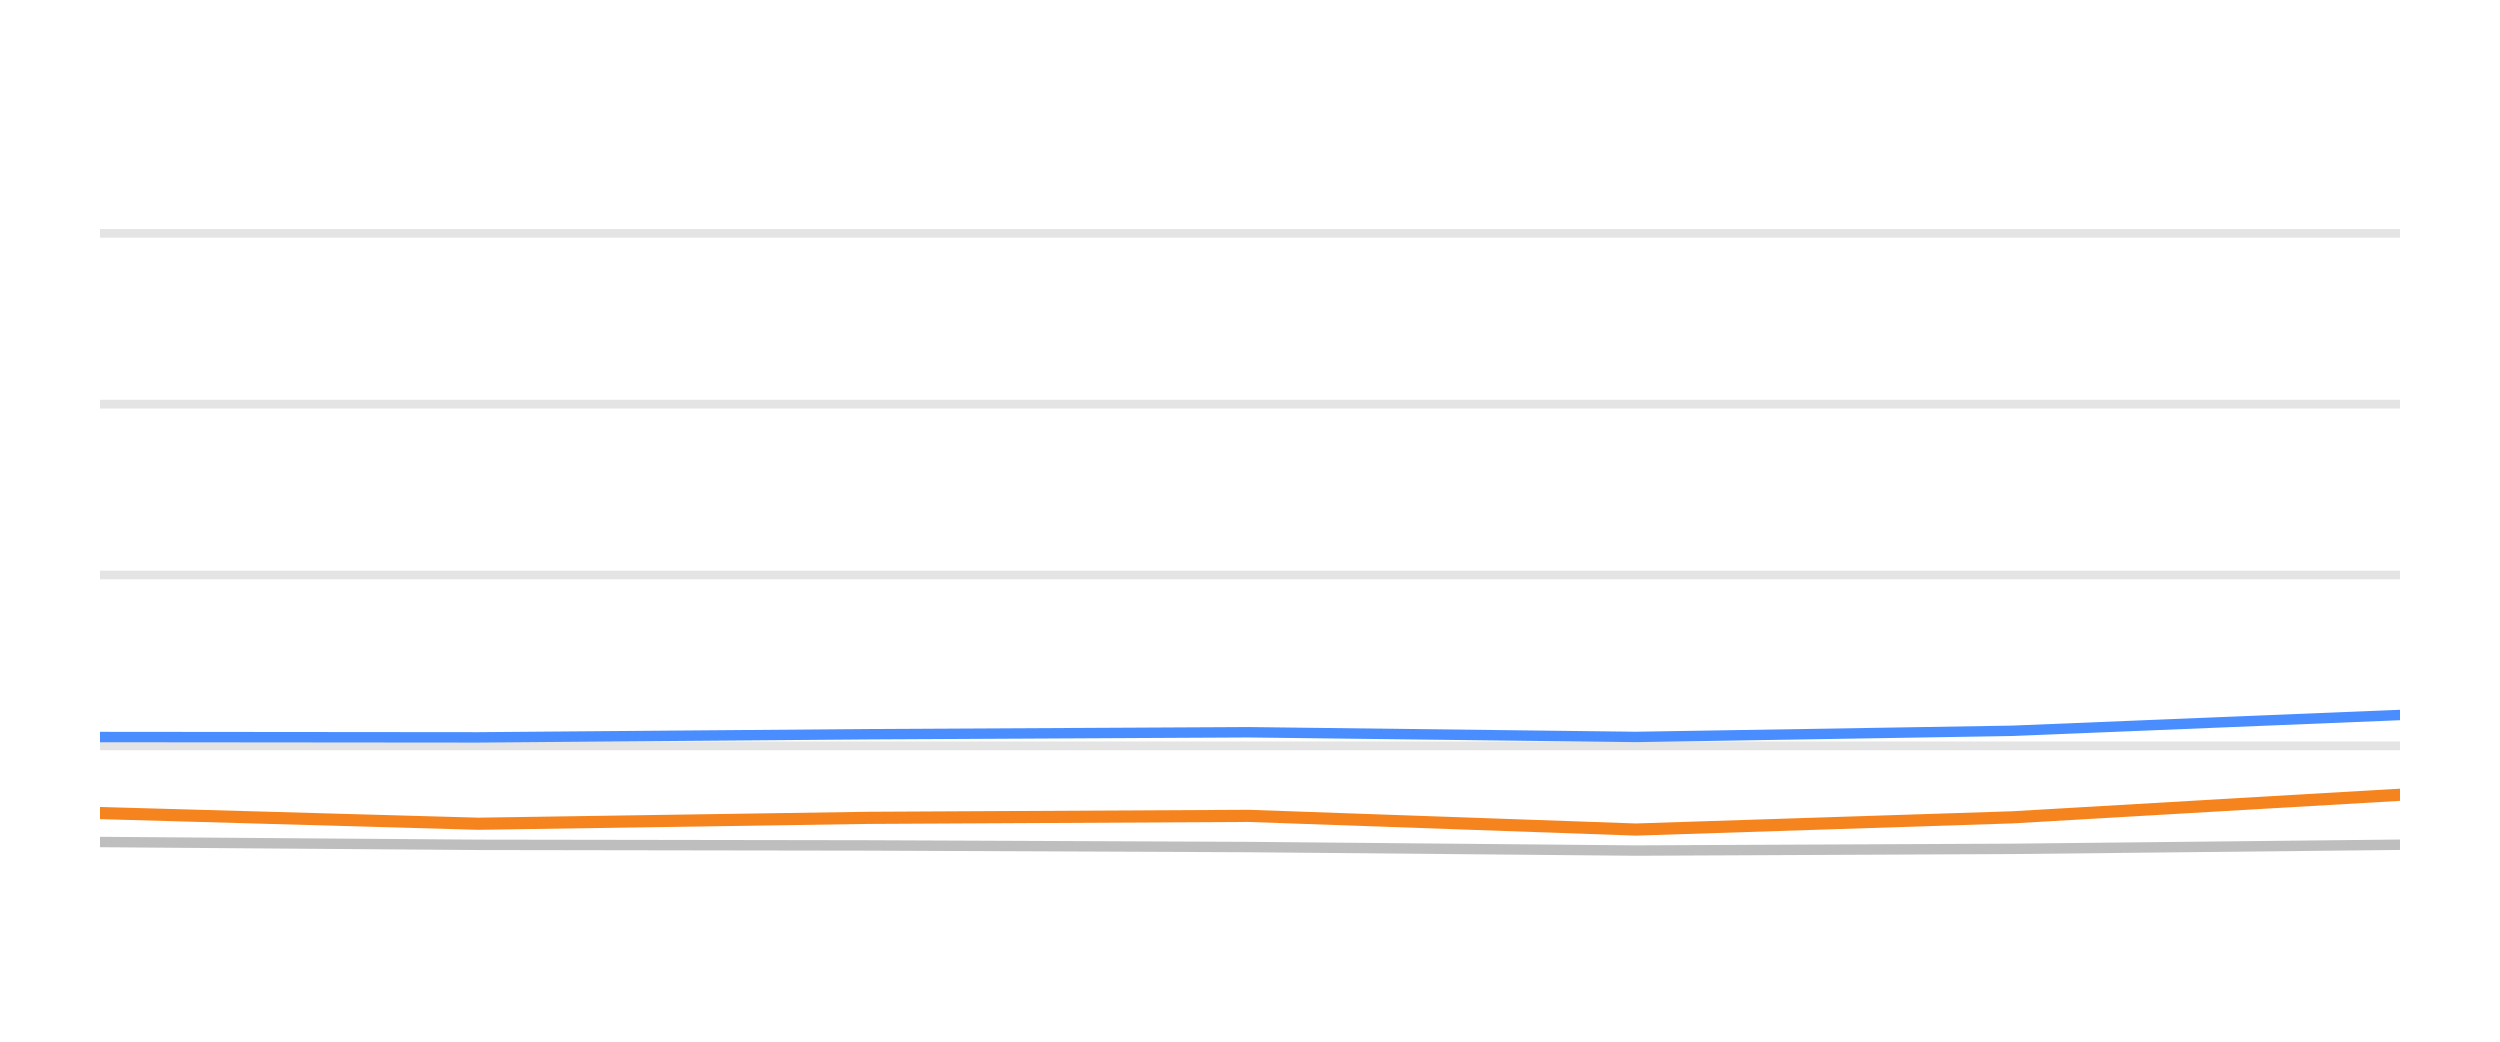
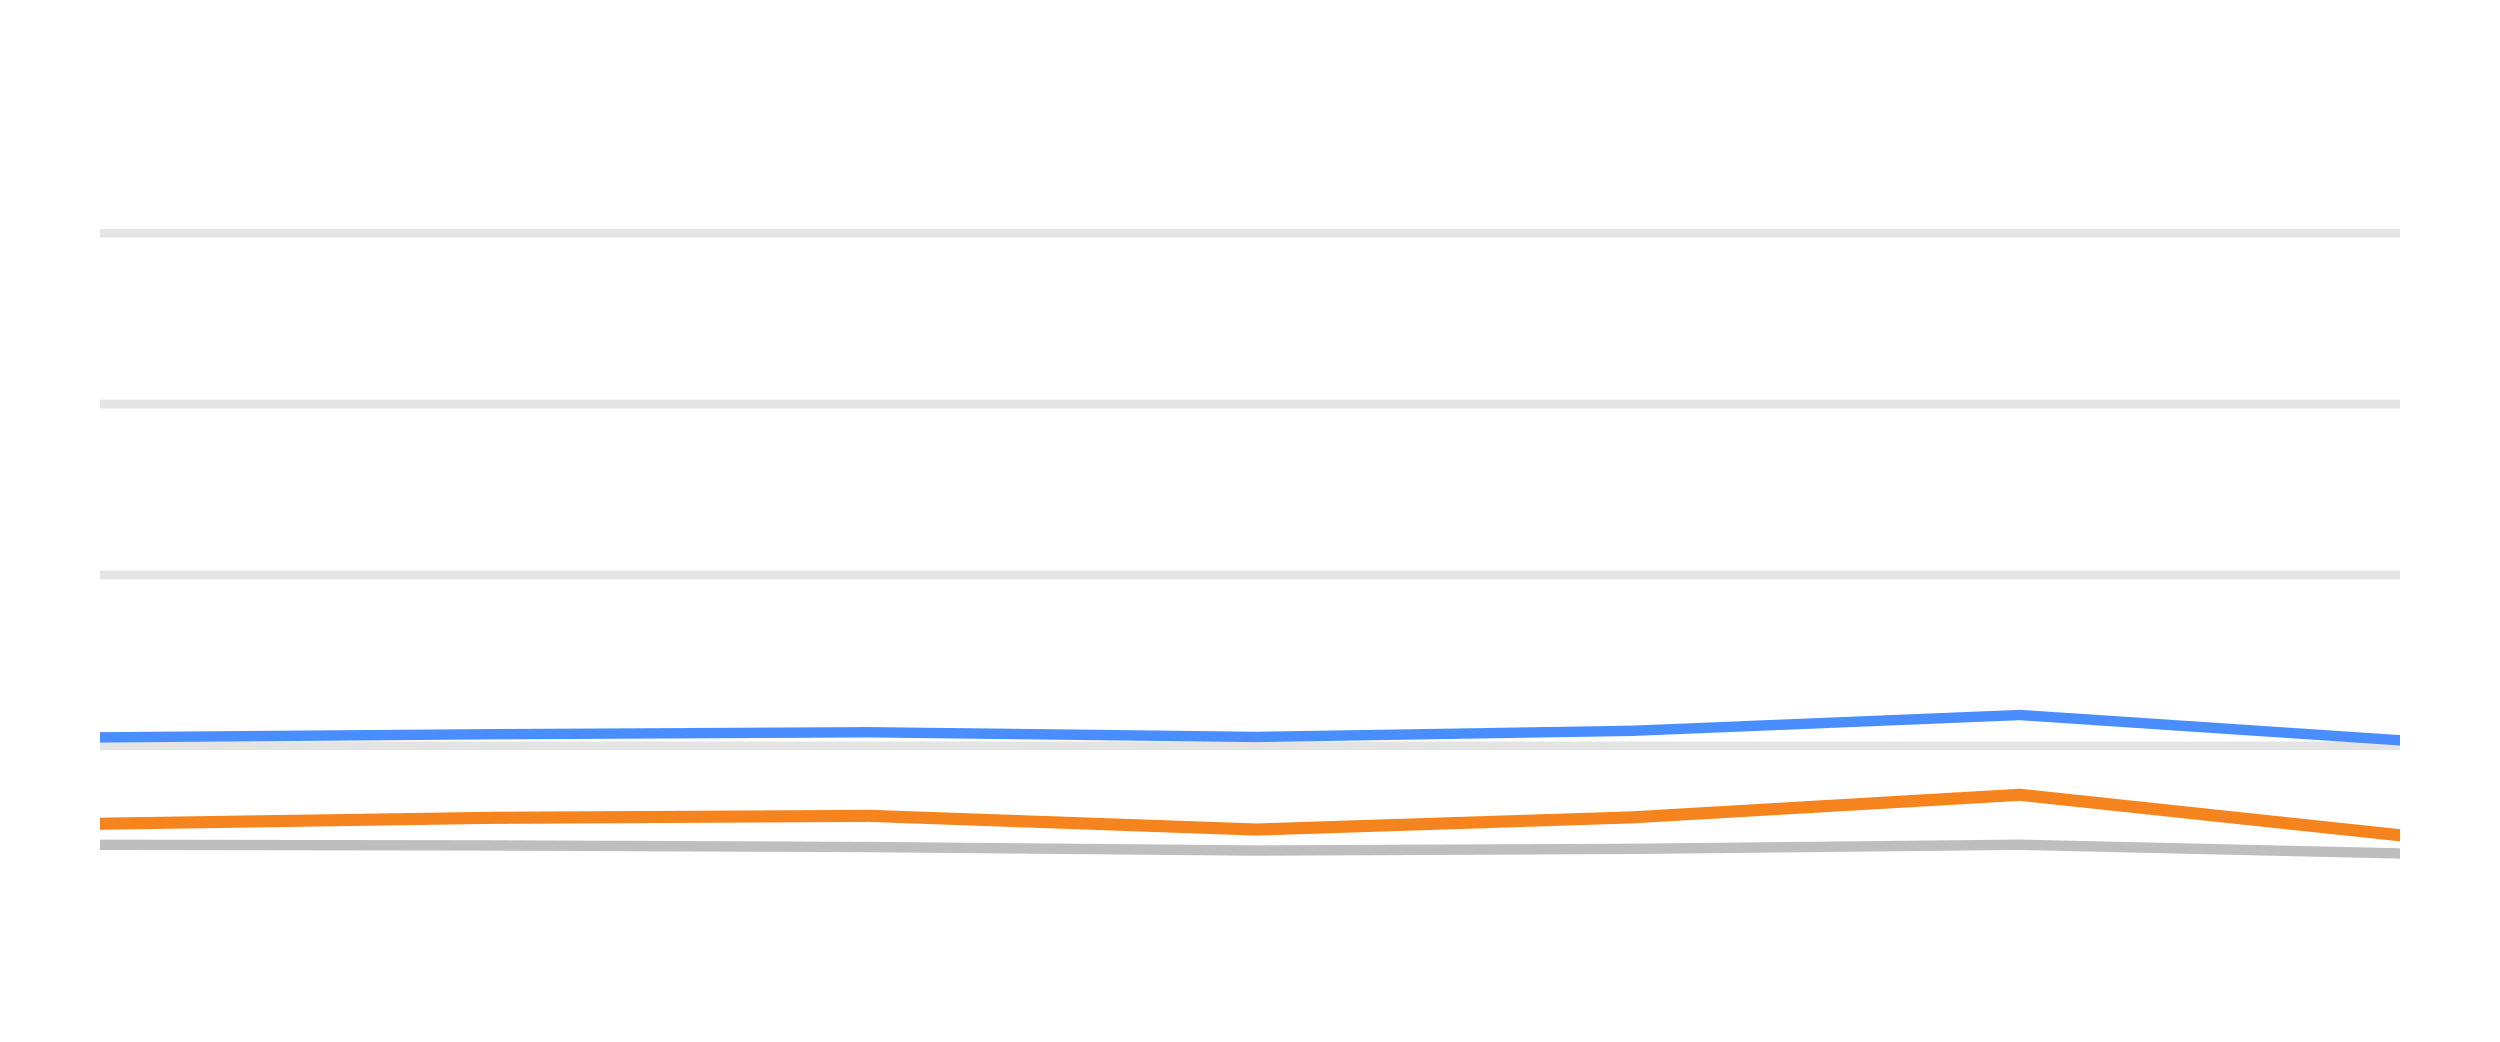
<svg xmlns="http://www.w3.org/2000/svg" width="144pt" height="60pt" viewBox="0 0 144 60" version="1.1">
  <defs>
    <style type="text/css">*{stroke-linejoin: round; stroke-linecap: butt}</style>
  </defs>
  <g id="figure_1">
    <g id="patch_1">
      <path d="M 0 60  L 144 60  L 144 0  L 0 0  L 0 60  z " style="fill: none; opacity: 0" />
    </g>
    <g id="axes_1">
      <g id="patch_2">
        <path d="M 5.76 52.8  L 138.24 52.8  L 138.24 3.6  L 5.76 3.6  L 5.76 52.8  z " style="fill: none" />
      </g>
      <g id="matplotlib.axis_1" />
      <g id="matplotlib.axis_2" />
      <g id="line2d_1">
-         <path d="M 5.76 42.96  L 138.24 42.96  " clip-path="url(#p00de77baf9)" style="fill: none; stroke: #b2b2b2; stroke-opacity: 0.35; stroke-width: 0.5; stroke-linecap: square" />
+         <path d="M 5.76 42.96  L 138.24 42.96  " clip-path="url(#p653334724d)" style="fill: none; stroke: #b2b2b2; stroke-opacity: 0.35; stroke-width: 0.5; stroke-linecap: square" />
      </g>
      <g id="line2d_2">
-         <path d="M 5.76 33.12  L 138.24 33.12  " clip-path="url(#p00de77baf9)" style="fill: none; stroke: #b2b2b2; stroke-opacity: 0.35; stroke-width: 0.5; stroke-linecap: square" />
+         <path d="M 5.76 33.12  L 138.24 33.12  " clip-path="url(#p653334724d)" style="fill: none; stroke: #b2b2b2; stroke-opacity: 0.35; stroke-width: 0.5; stroke-linecap: square" />
      </g>
      <g id="line2d_3">
-         <path d="M 5.76 23.28  L 138.24 23.28  " clip-path="url(#p00de77baf9)" style="fill: none; stroke: #b2b2b2; stroke-opacity: 0.35; stroke-width: 0.5; stroke-linecap: square" />
+         <path d="M 5.76 23.28  L 138.24 23.28  " clip-path="url(#p653334724d)" style="fill: none; stroke: #b2b2b2; stroke-opacity: 0.35; stroke-width: 0.5; stroke-linecap: square" />
      </g>
      <g id="line2d_4">
-         <path d="M 5.76 13.44  L 138.24 13.44  " clip-path="url(#p00de77baf9)" style="fill: none; stroke: #b2b2b2; stroke-opacity: 0.35; stroke-width: 0.5; stroke-linecap: square" />
+         <path d="M 5.76 13.44  L 138.24 13.44  " clip-path="url(#p653334724d)" style="fill: none; stroke: #b2b2b2; stroke-opacity: 0.35; stroke-width: 0.5; stroke-linecap: square" />
      </g>
      <g id="line2d_5">
-         <path d="M 5.76 48.5  L 27.542 48.662  L 50.001 48.697  L 71.908 48.79  L 94.227 48.992  L 115.921 48.894  L 138.24 48.657  " clip-path="url(#p00de77baf9)" style="fill: none; stroke: #bebebe; stroke-width: 0.6; stroke-linecap: round" />
+         <path d="M 5.76 48.662  L 28.193 48.697  L 50.074 48.79  L 72.366 48.992  L 94.034 48.894  L 116.327 48.657  L 138.24 49.159  " clip-path="url(#p653334724d)" style="fill: none; stroke: #bebebe; stroke-width: 0.6; stroke-linecap: round" />
      </g>
      <g id="line2d_6">
-         <path d="M 5.76 42.453  L 27.542 42.473  L 50.001 42.291  L 71.908 42.178  L 94.227 42.448  L 115.921 42.094  L 138.24 41.184  " clip-path="url(#p00de77baf9)" style="fill: none; stroke: #4a8dff; stroke-width: 0.6; stroke-linecap: round" />
+         <path d="M 5.76 42.473  L 28.193 42.291  L 50.074 42.178  L 72.366 42.448  L 94.034 42.094  L 116.327 41.184  L 138.24 42.64  " clip-path="url(#p653334724d)" style="fill: none; stroke: #4a8dff; stroke-width: 0.6; stroke-linecap: round" />
      </g>
      <g id="line2d_7">
-         <path d="M 5.76 46.832  L 27.542 47.447  L 50.001 47.108  L 71.908 46.994  L 94.227 47.782  L 115.921 47.078  L 138.24 45.779  " clip-path="url(#p00de77baf9)" style="fill: none; stroke: #f5841e; stroke-width: 0.7; stroke-linecap: round" />
+         <path d="M 5.76 47.447  L 28.193 47.108  L 50.074 46.994  L 72.366 47.782  L 94.034 47.078  L 116.327 45.779  L 138.24 48.111  " clip-path="url(#p653334724d)" style="fill: none; stroke: #f5841e; stroke-width: 0.7; stroke-linecap: round" />
      </g>
    </g>
  </g>
  <defs>
-     <clipPath id="p00de77baf9">
+     <clipPath id="p653334724d">
      <rect x="5.76" y="3.6" width="132.48" height="49.2" />
    </clipPath>
  </defs>
</svg>
